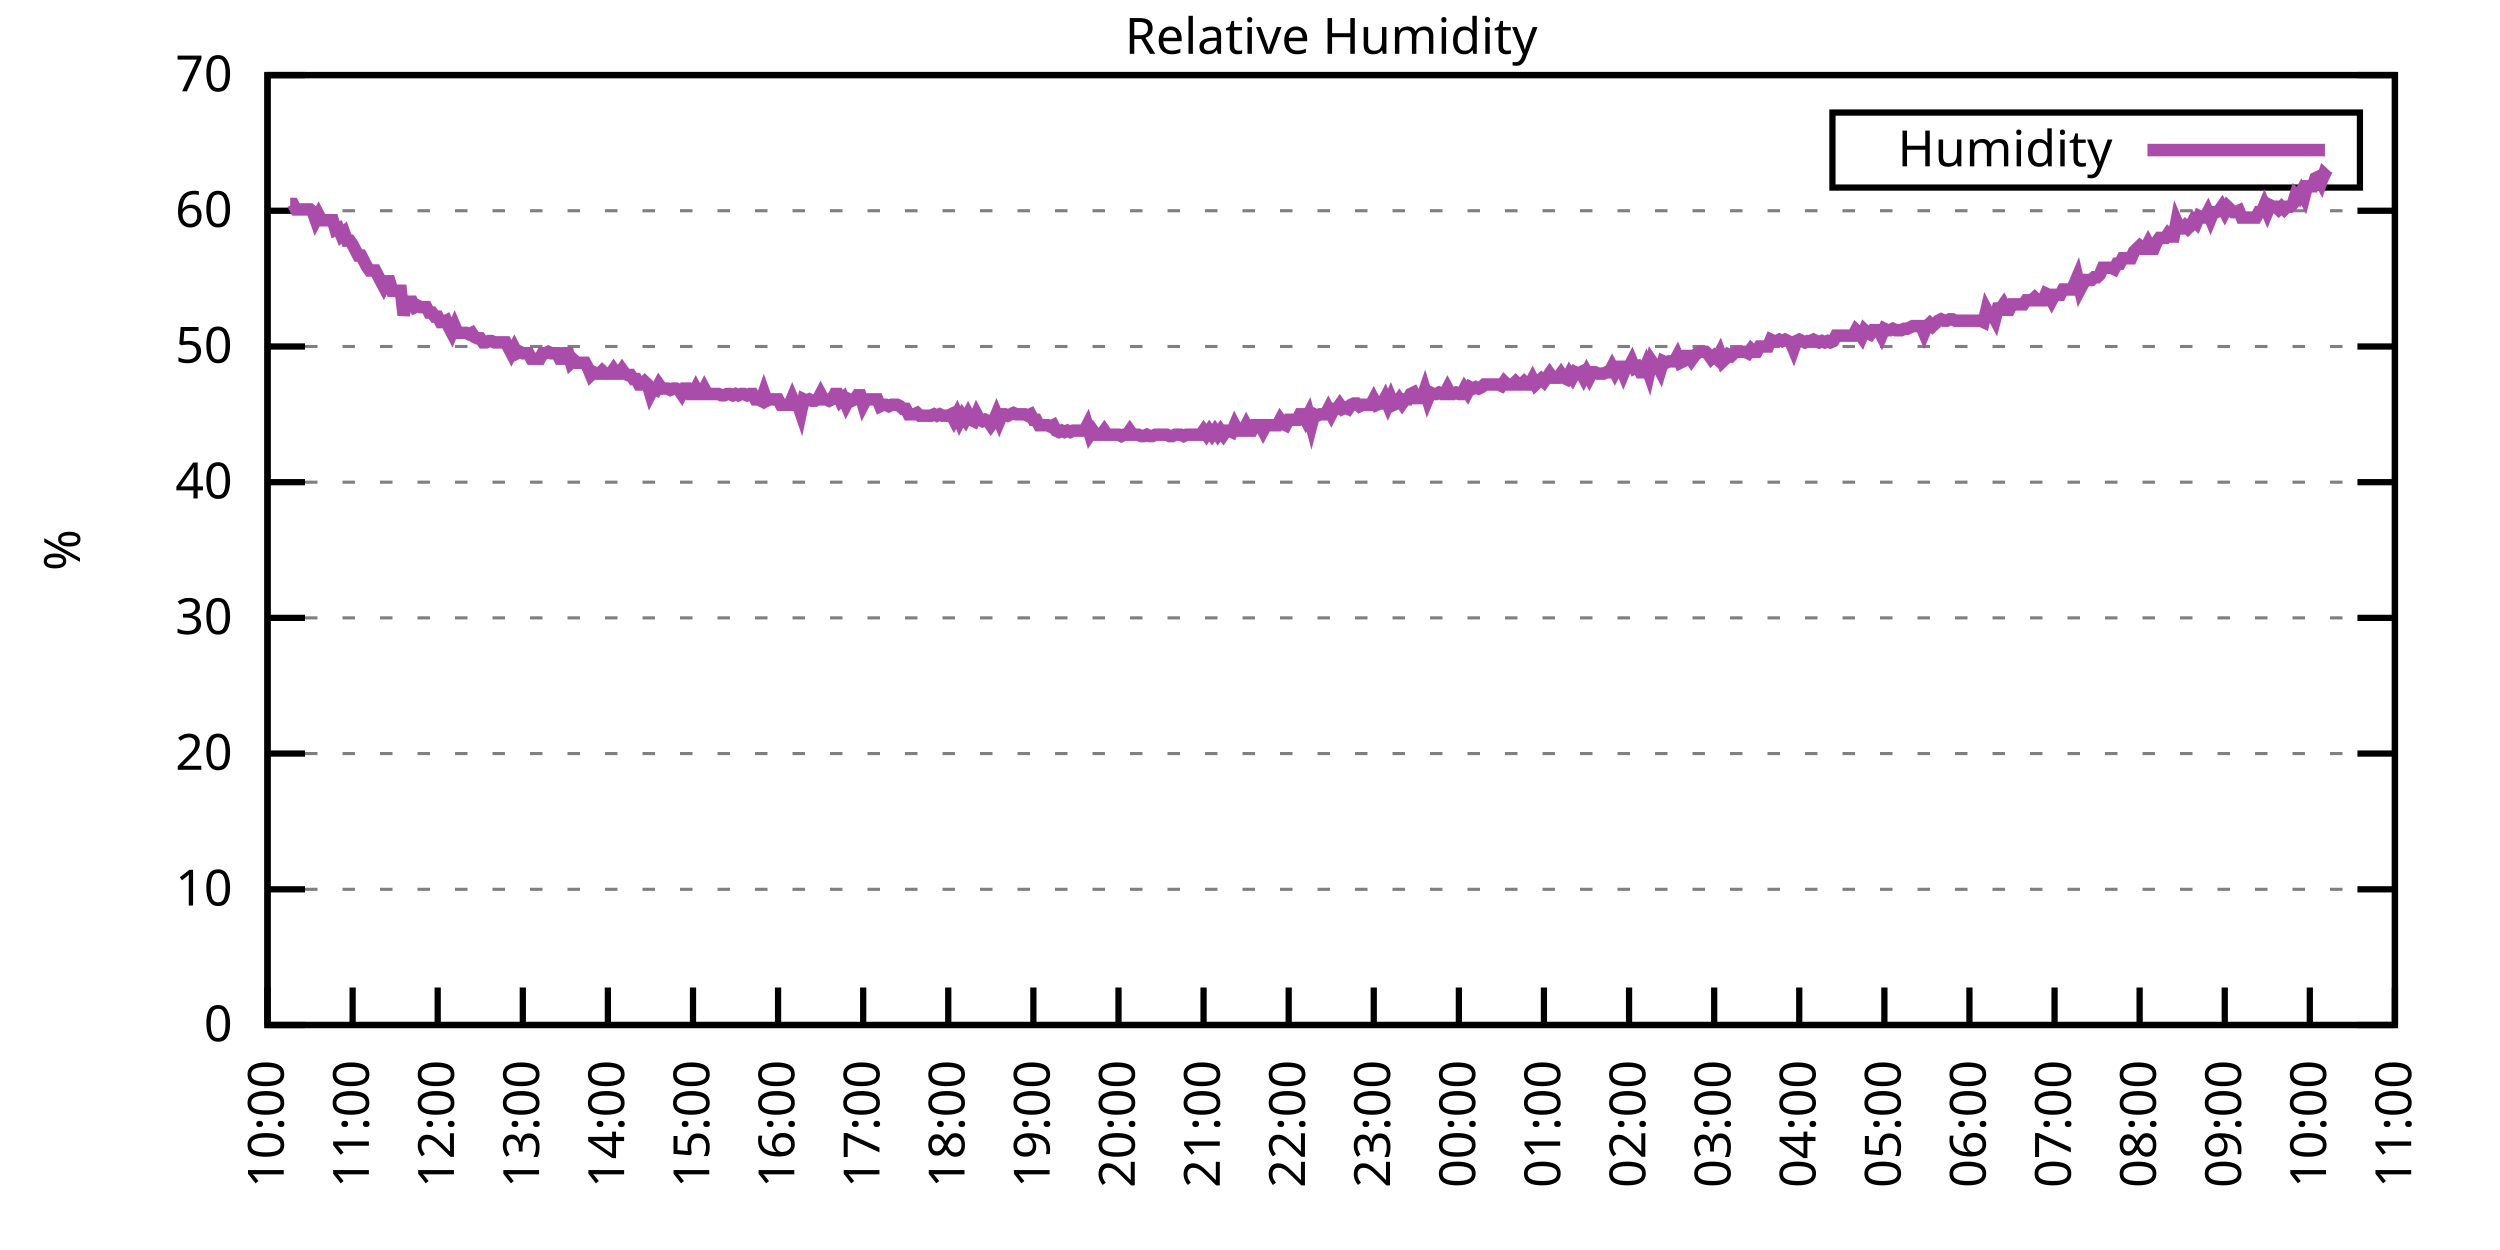
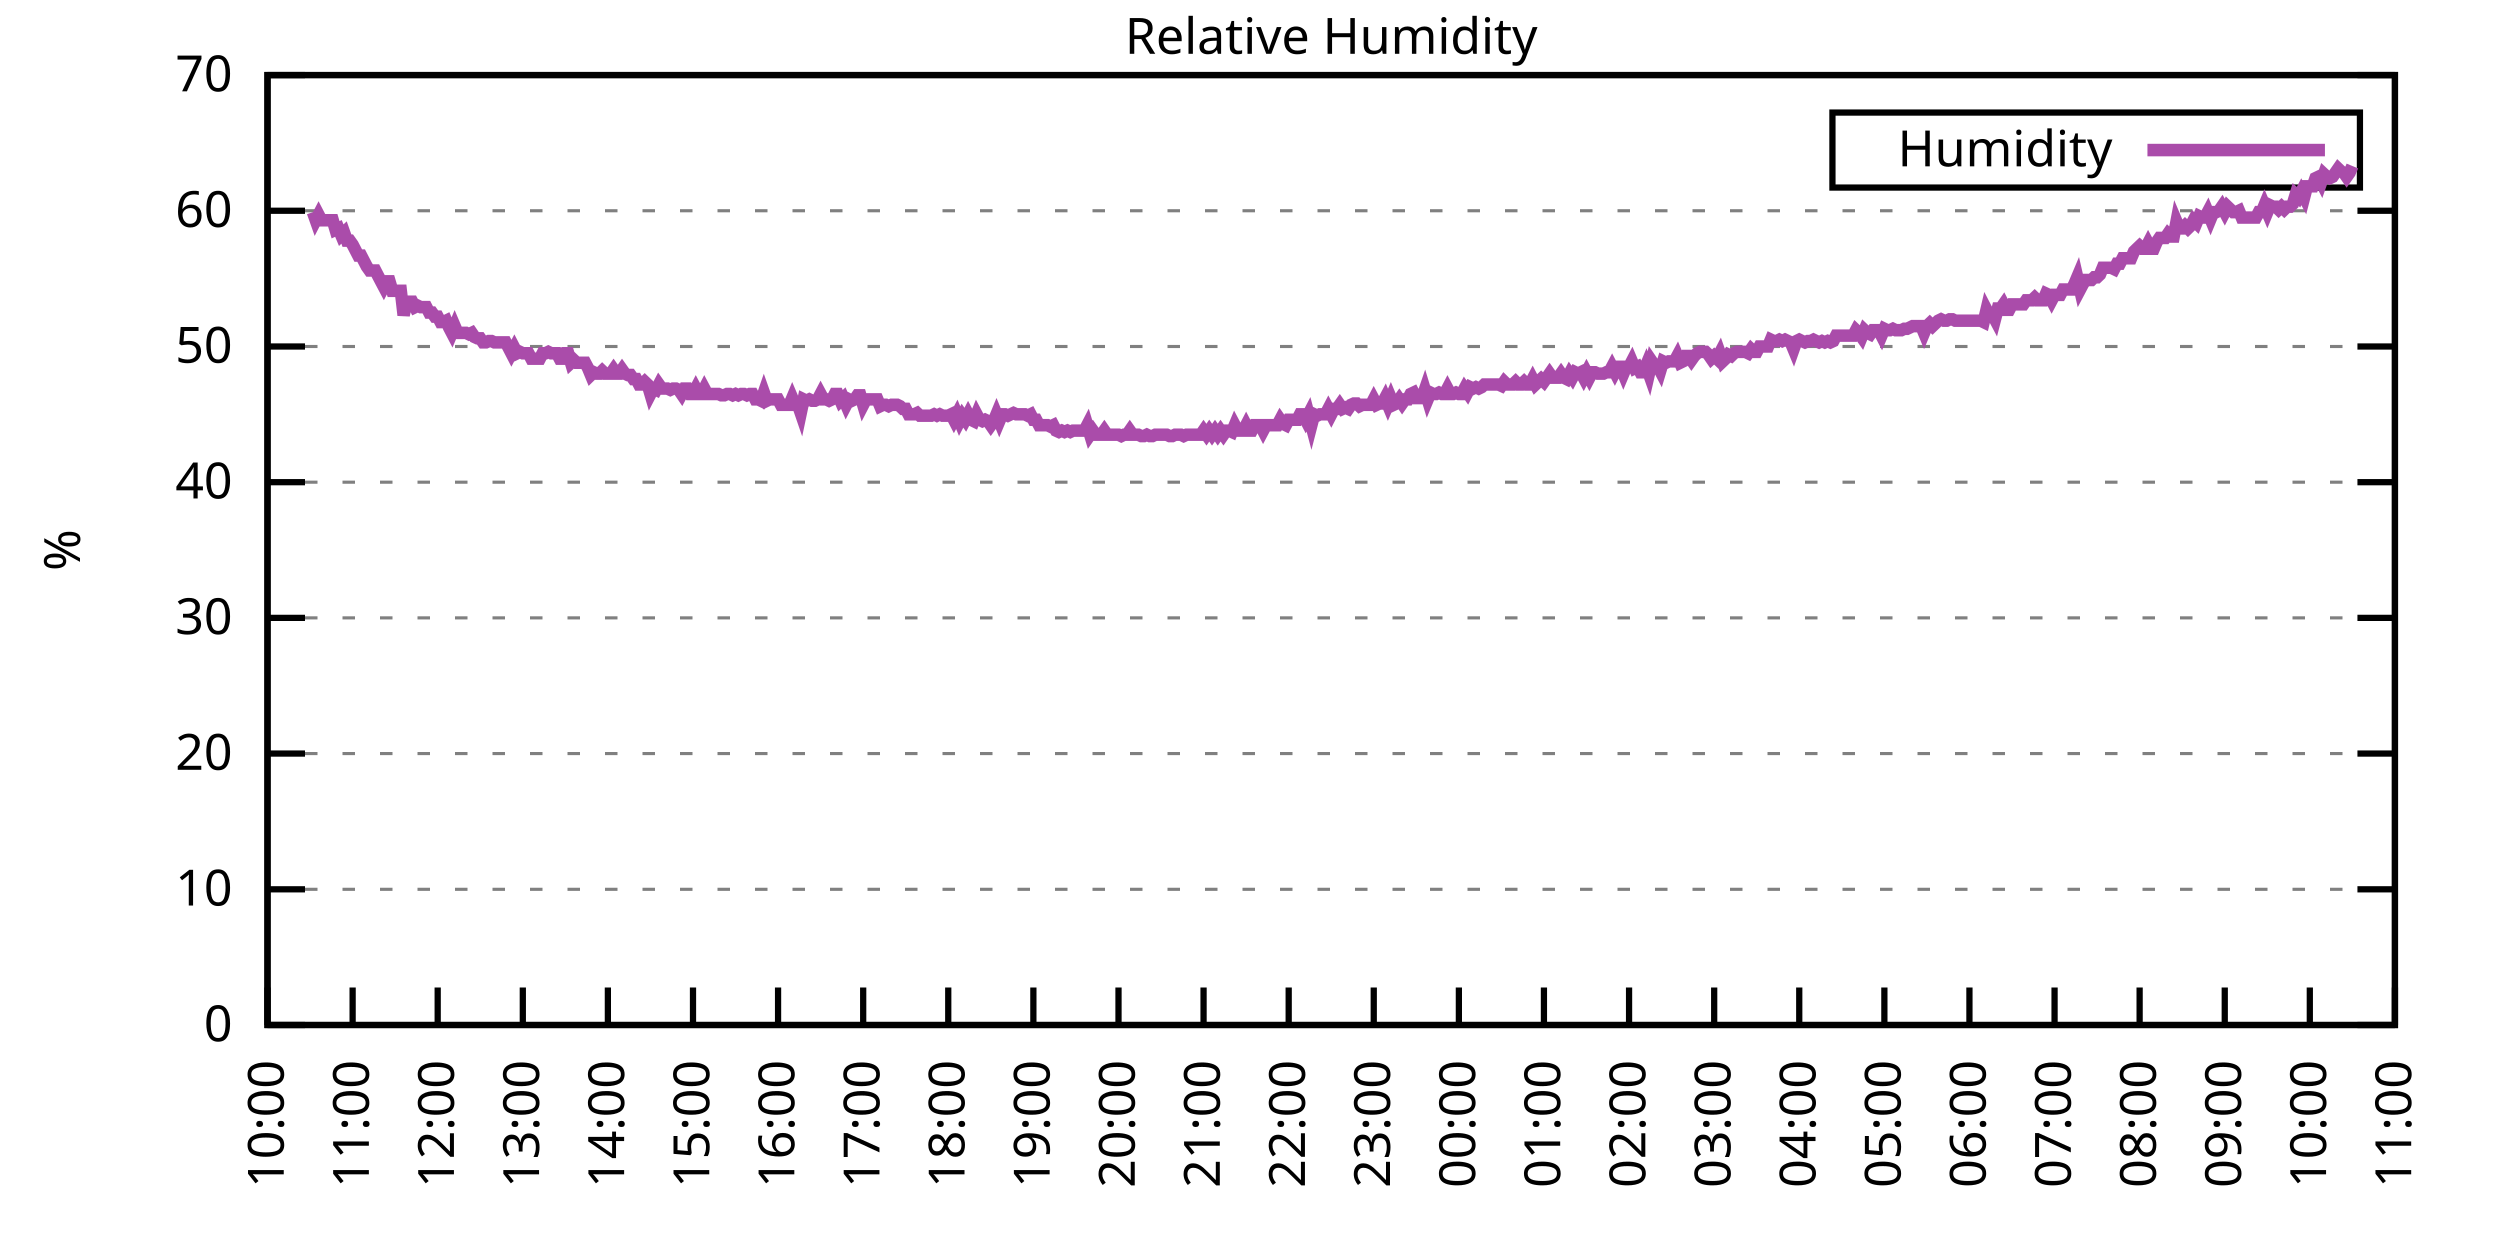
<svg xmlns="http://www.w3.org/2000/svg" xmlns:xlink="http://www.w3.org/1999/xlink" width="400" height="200" viewBox="0 0 400 200">
  <g id="gnuplot_canvas">
    <rect x="0" y="0" width="400" height="200" fill="none" />
    <defs>
      <circle id="gpDot" r="0.5" stroke-width="0.5" stroke="currentColor" />
      <path id="gpPt0" stroke-width="0.333" stroke="currentColor" d="M-1,0 h2 M0,-1 v2" />
      <path id="gpPt1" stroke-width="0.333" stroke="currentColor" d="M-1,-1 L1,1 M1,-1 L-1,1" />
      <path id="gpPt2" stroke-width="0.333" stroke="currentColor" d="M-1,0 L1,0 M0,-1 L0,1 M-1,-1 L1,1 M-1,1 L1,-1" />
      <rect id="gpPt3" stroke-width="0.333" stroke="currentColor" x="-1" y="-1" width="2" height="2" />
      <rect id="gpPt4" stroke-width="0.333" stroke="currentColor" fill="currentColor" x="-1" y="-1" width="2" height="2" />
      <circle id="gpPt5" stroke-width="0.333" stroke="currentColor" cx="0" cy="0" r="1" />
      <use xlink:href="#gpPt5" id="gpPt6" fill="currentColor" stroke="none" />
      <path id="gpPt7" stroke-width="0.333" stroke="currentColor" d="M0,-1.33 L-1.33,0.67 L1.33,0.67 z" />
      <use xlink:href="#gpPt7" id="gpPt8" fill="currentColor" stroke="none" />
      <use xlink:href="#gpPt7" id="gpPt9" stroke="currentColor" transform="rotate(180)" />
      <use xlink:href="#gpPt9" id="gpPt10" fill="currentColor" stroke="none" />
      <use xlink:href="#gpPt3" id="gpPt11" stroke="currentColor" transform="rotate(45)" />
      <use xlink:href="#gpPt11" id="gpPt12" fill="currentColor" stroke="none" />
      <path id="gpPt13" stroke-width="0.333" stroke="currentColor" d="M0,1.330 L1.265,0.411 L0.782,-1.067 L-0.782,-1.076 L-1.265,0.411 z" />
      <use xlink:href="#gpPt13" id="gpPt14" fill="currentColor" stroke="none" />
      <filter id="textbox" filterUnits="objectBoundingBox" x="0" y="0" height="1" width="1">
        <feFlood flood-color="white" flood-opacity="1" result="bgnd" />
        <feComposite in="SourceGraphic" in2="bgnd" operator="atop" />
      </filter>
      <filter id="greybox" filterUnits="objectBoundingBox" x="0" y="0" height="1" width="1">
        <feFlood flood-color="lightgrey" flood-opacity="1" result="grey" />
        <feComposite in="SourceGraphic" in2="grey" operator="atop" />
      </filter>
    </defs>
    <g fill="none" color="white" stroke="currentColor" stroke-width="1.00" stroke-linecap="butt" stroke-linejoin="miter">
</g>
    <g fill="none" color="black" stroke="currentColor" stroke-width="1.00" stroke-linecap="butt" stroke-linejoin="miter">
      <g stroke="none" shape-rendering="crispEdges">
        <polygon fill="rgb(255, 255, 255)" points="42.80,164.00 383.18,164.00 383.18,12.02 42.80,12.02 " />
      </g>
    </g>
    <g fill="none" color="black" stroke="currentColor" stroke-width="1.00" stroke-linecap="butt" stroke-linejoin="miter">
</g>
    <g fill="none" color="black" stroke="black" stroke-width="0.50" stroke-linecap="butt" stroke-linejoin="miter">
</g>
    <g fill="none" color="gray" stroke="currentColor" stroke-width="0.50" stroke-linecap="butt" stroke-linejoin="miter">
      <path stroke="gray" stroke-dasharray="2,4" class="gridline" d="M42.80,164.00 L383.19,164.00  " />
    </g>
    <g fill="none" color="gray" stroke="gray" stroke-width="1.00" stroke-linecap="butt" stroke-linejoin="miter">
</g>
    <g fill="none" color="black" stroke="currentColor" stroke-width="1.00" stroke-linecap="butt" stroke-linejoin="miter">
      <path stroke="black" d="M42.80,164.00 L48.80,164.00 M383.19,164.00 L377.19,164.00  " />
      <g transform="translate(37.20,166.60)" stroke="none" fill="black" font-family="Sans" font-size="8.00" text-anchor="end">
        <text>
          <tspan font-family="Sans"> 0</tspan>
        </text>
      </g>
    </g>
    <g fill="none" color="black" stroke="currentColor" stroke-width="1.00" stroke-linecap="butt" stroke-linejoin="miter">
</g>
    <g fill="none" color="black" stroke="black" stroke-width="0.50" stroke-linecap="butt" stroke-linejoin="miter">
</g>
    <g fill="none" color="gray" stroke="currentColor" stroke-width="0.50" stroke-linecap="butt" stroke-linejoin="miter">
      <path stroke="gray" stroke-dasharray="2,4" class="gridline" d="M42.80,142.29 L383.19,142.29  " />
    </g>
    <g fill="none" color="gray" stroke="gray" stroke-width="1.00" stroke-linecap="butt" stroke-linejoin="miter">
</g>
    <g fill="none" color="black" stroke="currentColor" stroke-width="1.00" stroke-linecap="butt" stroke-linejoin="miter">
      <path stroke="black" d="M42.80,142.29 L48.80,142.29 M383.19,142.29 L377.19,142.29  " />
      <g transform="translate(37.20,144.89)" stroke="none" fill="black" font-family="Sans" font-size="8.00" text-anchor="end">
        <text>
          <tspan font-family="Sans"> 10</tspan>
        </text>
      </g>
    </g>
    <g fill="none" color="black" stroke="currentColor" stroke-width="1.00" stroke-linecap="butt" stroke-linejoin="miter">
</g>
    <g fill="none" color="black" stroke="black" stroke-width="0.50" stroke-linecap="butt" stroke-linejoin="miter">
</g>
    <g fill="none" color="gray" stroke="currentColor" stroke-width="0.50" stroke-linecap="butt" stroke-linejoin="miter">
      <path stroke="gray" stroke-dasharray="2,4" class="gridline" d="M42.80,120.57 L383.19,120.57  " />
    </g>
    <g fill="none" color="gray" stroke="gray" stroke-width="1.00" stroke-linecap="butt" stroke-linejoin="miter">
</g>
    <g fill="none" color="black" stroke="currentColor" stroke-width="1.00" stroke-linecap="butt" stroke-linejoin="miter">
      <path stroke="black" d="M42.80,120.57 L48.80,120.57 M383.19,120.57 L377.19,120.57  " />
      <g transform="translate(37.20,123.17)" stroke="none" fill="black" font-family="Sans" font-size="8.00" text-anchor="end">
        <text>
          <tspan font-family="Sans"> 20</tspan>
        </text>
      </g>
    </g>
    <g fill="none" color="black" stroke="currentColor" stroke-width="1.00" stroke-linecap="butt" stroke-linejoin="miter">
</g>
    <g fill="none" color="black" stroke="black" stroke-width="0.50" stroke-linecap="butt" stroke-linejoin="miter">
</g>
    <g fill="none" color="gray" stroke="currentColor" stroke-width="0.50" stroke-linecap="butt" stroke-linejoin="miter">
      <path stroke="gray" stroke-dasharray="2,4" class="gridline" d="M42.80,98.86 L383.19,98.86  " />
    </g>
    <g fill="none" color="gray" stroke="gray" stroke-width="1.00" stroke-linecap="butt" stroke-linejoin="miter">
</g>
    <g fill="none" color="black" stroke="currentColor" stroke-width="1.00" stroke-linecap="butt" stroke-linejoin="miter">
      <path stroke="black" d="M42.80,98.86 L48.80,98.86 M383.19,98.86 L377.19,98.86  " />
      <g transform="translate(37.20,101.46)" stroke="none" fill="black" font-family="Sans" font-size="8.00" text-anchor="end">
        <text>
          <tspan font-family="Sans"> 30</tspan>
        </text>
      </g>
    </g>
    <g fill="none" color="black" stroke="currentColor" stroke-width="1.00" stroke-linecap="butt" stroke-linejoin="miter">
</g>
    <g fill="none" color="black" stroke="black" stroke-width="0.50" stroke-linecap="butt" stroke-linejoin="miter">
</g>
    <g fill="none" color="gray" stroke="currentColor" stroke-width="0.50" stroke-linecap="butt" stroke-linejoin="miter">
      <path stroke="gray" stroke-dasharray="2,4" class="gridline" d="M42.80,77.15 L383.19,77.15  " />
    </g>
    <g fill="none" color="gray" stroke="gray" stroke-width="1.00" stroke-linecap="butt" stroke-linejoin="miter">
</g>
    <g fill="none" color="black" stroke="currentColor" stroke-width="1.00" stroke-linecap="butt" stroke-linejoin="miter">
      <path stroke="black" d="M42.80,77.15 L48.80,77.15 M383.19,77.15 L377.19,77.15  " />
      <g transform="translate(37.20,79.75)" stroke="none" fill="black" font-family="Sans" font-size="8.00" text-anchor="end">
        <text>
          <tspan font-family="Sans"> 40</tspan>
        </text>
      </g>
    </g>
    <g fill="none" color="black" stroke="currentColor" stroke-width="1.00" stroke-linecap="butt" stroke-linejoin="miter">
</g>
    <g fill="none" color="black" stroke="black" stroke-width="0.50" stroke-linecap="butt" stroke-linejoin="miter">
</g>
    <g fill="none" color="gray" stroke="currentColor" stroke-width="0.50" stroke-linecap="butt" stroke-linejoin="miter">
      <path stroke="gray" stroke-dasharray="2,4" class="gridline" d="M42.80,55.44 L383.19,55.44  " />
    </g>
    <g fill="none" color="gray" stroke="gray" stroke-width="1.00" stroke-linecap="butt" stroke-linejoin="miter">
</g>
    <g fill="none" color="black" stroke="currentColor" stroke-width="1.00" stroke-linecap="butt" stroke-linejoin="miter">
      <path stroke="black" d="M42.80,55.44 L48.80,55.44 M383.19,55.44 L377.19,55.44  " />
      <g transform="translate(37.20,58.04)" stroke="none" fill="black" font-family="Sans" font-size="8.00" text-anchor="end">
        <text>
          <tspan font-family="Sans"> 50</tspan>
        </text>
      </g>
    </g>
    <g fill="none" color="black" stroke="currentColor" stroke-width="1.00" stroke-linecap="butt" stroke-linejoin="miter">
</g>
    <g fill="none" color="black" stroke="black" stroke-width="0.50" stroke-linecap="butt" stroke-linejoin="miter">
</g>
    <g fill="none" color="gray" stroke="currentColor" stroke-width="0.50" stroke-linecap="butt" stroke-linejoin="miter">
      <path stroke="gray" stroke-dasharray="2,4" class="gridline" d="M42.80,33.72 L383.19,33.72  " />
    </g>
    <g fill="none" color="gray" stroke="gray" stroke-width="1.00" stroke-linecap="butt" stroke-linejoin="miter">
</g>
    <g fill="none" color="black" stroke="currentColor" stroke-width="1.00" stroke-linecap="butt" stroke-linejoin="miter">
      <path stroke="black" d="M42.80,33.72 L48.80,33.72 M383.19,33.72 L377.19,33.72  " />
      <g transform="translate(37.20,36.32)" stroke="none" fill="black" font-family="Sans" font-size="8.00" text-anchor="end">
        <text>
          <tspan font-family="Sans"> 60</tspan>
        </text>
      </g>
    </g>
    <g fill="none" color="black" stroke="currentColor" stroke-width="1.00" stroke-linecap="butt" stroke-linejoin="miter">
</g>
    <g fill="none" color="black" stroke="black" stroke-width="0.50" stroke-linecap="butt" stroke-linejoin="miter">
</g>
    <g fill="none" color="gray" stroke="currentColor" stroke-width="0.50" stroke-linecap="butt" stroke-linejoin="miter">
      <path stroke="gray" stroke-dasharray="2,4" class="gridline" d="M42.80,12.01 L383.19,12.01  " />
    </g>
    <g fill="none" color="gray" stroke="gray" stroke-width="1.00" stroke-linecap="butt" stroke-linejoin="miter">
</g>
    <g fill="none" color="black" stroke="currentColor" stroke-width="1.00" stroke-linecap="butt" stroke-linejoin="miter">
      <path stroke="black" d="M42.80,12.01 L48.80,12.01 M383.19,12.01 L377.19,12.01  " />
      <g transform="translate(37.20,14.61)" stroke="none" fill="black" font-family="Sans" font-size="8.00" text-anchor="end">
        <text>
          <tspan font-family="Sans"> 70</tspan>
        </text>
      </g>
    </g>
    <g fill="none" color="black" stroke="currentColor" stroke-width="1.00" stroke-linecap="butt" stroke-linejoin="miter">
      <path stroke="black" d="M42.80,164.00 L42.80,158.00  " />
      <g transform="translate(45.40,169.60) rotate(270.00)" stroke="none" fill="black" font-family="Sans" font-size="8.00" text-anchor="end">
        <text>
          <tspan font-family="Sans">10:00</tspan>
        </text>
      </g>
    </g>
    <g fill="none" color="black" stroke="currentColor" stroke-width="1.00" stroke-linecap="butt" stroke-linejoin="miter">
      <path stroke="black" d="M56.42,164.00 L56.42,158.00  " />
      <g transform="translate(59.02,169.60) rotate(270.00)" stroke="none" fill="black" font-family="Sans" font-size="8.00" text-anchor="end">
        <text>
          <tspan font-family="Sans">11:00</tspan>
        </text>
      </g>
    </g>
    <g fill="none" color="black" stroke="currentColor" stroke-width="1.00" stroke-linecap="butt" stroke-linejoin="miter">
      <path stroke="black" d="M70.03,164.00 L70.03,158.00  " />
      <g transform="translate(72.63,169.60) rotate(270.00)" stroke="none" fill="black" font-family="Sans" font-size="8.00" text-anchor="end">
        <text>
          <tspan font-family="Sans">12:00</tspan>
        </text>
      </g>
    </g>
    <g fill="none" color="black" stroke="currentColor" stroke-width="1.00" stroke-linecap="butt" stroke-linejoin="miter">
      <path stroke="black" d="M83.65,164.00 L83.65,158.00  " />
      <g transform="translate(86.25,169.60) rotate(270.00)" stroke="none" fill="black" font-family="Sans" font-size="8.00" text-anchor="end">
        <text>
          <tspan font-family="Sans">13:00</tspan>
        </text>
      </g>
    </g>
    <g fill="none" color="black" stroke="currentColor" stroke-width="1.00" stroke-linecap="butt" stroke-linejoin="miter">
      <path stroke="black" d="M97.26,164.00 L97.26,158.00  " />
      <g transform="translate(99.86,169.60) rotate(270.00)" stroke="none" fill="black" font-family="Sans" font-size="8.00" text-anchor="end">
        <text>
          <tspan font-family="Sans">14:00</tspan>
        </text>
      </g>
    </g>
    <g fill="none" color="black" stroke="currentColor" stroke-width="1.00" stroke-linecap="butt" stroke-linejoin="miter">
      <path stroke="black" d="M110.88,164.00 L110.88,158.00  " />
      <g transform="translate(113.48,169.60) rotate(270.00)" stroke="none" fill="black" font-family="Sans" font-size="8.00" text-anchor="end">
        <text>
          <tspan font-family="Sans">15:00</tspan>
        </text>
      </g>
    </g>
    <g fill="none" color="black" stroke="currentColor" stroke-width="1.00" stroke-linecap="butt" stroke-linejoin="miter">
      <path stroke="black" d="M124.49,164.00 L124.49,158.00  " />
      <g transform="translate(127.09,169.60) rotate(270.00)" stroke="none" fill="black" font-family="Sans" font-size="8.00" text-anchor="end">
        <text>
          <tspan font-family="Sans">16:00</tspan>
        </text>
      </g>
    </g>
    <g fill="none" color="black" stroke="currentColor" stroke-width="1.00" stroke-linecap="butt" stroke-linejoin="miter">
      <path stroke="black" d="M138.11,164.00 L138.11,158.00  " />
      <g transform="translate(140.71,169.60) rotate(270.00)" stroke="none" fill="black" font-family="Sans" font-size="8.00" text-anchor="end">
        <text>
          <tspan font-family="Sans">17:00</tspan>
        </text>
      </g>
    </g>
    <g fill="none" color="black" stroke="currentColor" stroke-width="1.00" stroke-linecap="butt" stroke-linejoin="miter">
      <path stroke="black" d="M151.72,164.00 L151.72,158.00  " />
      <g transform="translate(154.32,169.60) rotate(270.00)" stroke="none" fill="black" font-family="Sans" font-size="8.00" text-anchor="end">
        <text>
          <tspan font-family="Sans">18:00</tspan>
        </text>
      </g>
    </g>
    <g fill="none" color="black" stroke="currentColor" stroke-width="1.00" stroke-linecap="butt" stroke-linejoin="miter">
      <path stroke="black" d="M165.34,164.00 L165.34,158.00  " />
      <g transform="translate(167.94,169.60) rotate(270.00)" stroke="none" fill="black" font-family="Sans" font-size="8.00" text-anchor="end">
        <text>
          <tspan font-family="Sans">19:00</tspan>
        </text>
      </g>
    </g>
    <g fill="none" color="black" stroke="currentColor" stroke-width="1.00" stroke-linecap="butt" stroke-linejoin="miter">
      <path stroke="black" d="M178.96,164.00 L178.96,158.00  " />
      <g transform="translate(181.56,169.60) rotate(270.00)" stroke="none" fill="black" font-family="Sans" font-size="8.00" text-anchor="end">
        <text>
          <tspan font-family="Sans">20:00</tspan>
        </text>
      </g>
    </g>
    <g fill="none" color="black" stroke="currentColor" stroke-width="1.00" stroke-linecap="butt" stroke-linejoin="miter">
      <path stroke="black" d="M192.57,164.00 L192.57,158.00  " />
      <g transform="translate(195.17,169.60) rotate(270.00)" stroke="none" fill="black" font-family="Sans" font-size="8.00" text-anchor="end">
        <text>
          <tspan font-family="Sans">21:00</tspan>
        </text>
      </g>
    </g>
    <g fill="none" color="black" stroke="currentColor" stroke-width="1.00" stroke-linecap="butt" stroke-linejoin="miter">
      <path stroke="black" d="M206.19,164.00 L206.19,158.00  " />
      <g transform="translate(208.79,169.60) rotate(270.00)" stroke="none" fill="black" font-family="Sans" font-size="8.00" text-anchor="end">
        <text>
          <tspan font-family="Sans">22:00</tspan>
        </text>
      </g>
    </g>
    <g fill="none" color="black" stroke="currentColor" stroke-width="1.00" stroke-linecap="butt" stroke-linejoin="miter">
      <path stroke="black" d="M219.80,164.00 L219.80,158.00  " />
      <g transform="translate(222.40,169.60) rotate(270.00)" stroke="none" fill="black" font-family="Sans" font-size="8.00" text-anchor="end">
        <text>
          <tspan font-family="Sans">23:00</tspan>
        </text>
      </g>
    </g>
    <g fill="none" color="black" stroke="currentColor" stroke-width="1.00" stroke-linecap="butt" stroke-linejoin="miter">
      <path stroke="black" d="M233.42,164.00 L233.42,158.00  " />
      <g transform="translate(236.02,169.60) rotate(270.00)" stroke="none" fill="black" font-family="Sans" font-size="8.00" text-anchor="end">
        <text>
          <tspan font-family="Sans">00:00</tspan>
        </text>
      </g>
    </g>
    <g fill="none" color="black" stroke="currentColor" stroke-width="1.00" stroke-linecap="butt" stroke-linejoin="miter">
      <path stroke="black" d="M247.03,164.00 L247.03,158.00  " />
      <g transform="translate(249.63,169.60) rotate(270.00)" stroke="none" fill="black" font-family="Sans" font-size="8.00" text-anchor="end">
        <text>
          <tspan font-family="Sans">01:00</tspan>
        </text>
      </g>
    </g>
    <g fill="none" color="black" stroke="currentColor" stroke-width="1.00" stroke-linecap="butt" stroke-linejoin="miter">
      <path stroke="black" d="M260.65,164.00 L260.65,158.00  " />
      <g transform="translate(263.25,169.60) rotate(270.00)" stroke="none" fill="black" font-family="Sans" font-size="8.00" text-anchor="end">
        <text>
          <tspan font-family="Sans">02:00</tspan>
        </text>
      </g>
    </g>
    <g fill="none" color="black" stroke="currentColor" stroke-width="1.00" stroke-linecap="butt" stroke-linejoin="miter">
      <path stroke="black" d="M274.27,164.00 L274.27,158.00  " />
      <g transform="translate(276.87,169.60) rotate(270.00)" stroke="none" fill="black" font-family="Sans" font-size="8.00" text-anchor="end">
        <text>
          <tspan font-family="Sans">03:00</tspan>
        </text>
      </g>
    </g>
    <g fill="none" color="black" stroke="currentColor" stroke-width="1.00" stroke-linecap="butt" stroke-linejoin="miter">
      <path stroke="black" d="M287.88,164.00 L287.88,158.00  " />
      <g transform="translate(290.48,169.60) rotate(270.00)" stroke="none" fill="black" font-family="Sans" font-size="8.00" text-anchor="end">
        <text>
          <tspan font-family="Sans">04:00</tspan>
        </text>
      </g>
    </g>
    <g fill="none" color="black" stroke="currentColor" stroke-width="1.00" stroke-linecap="butt" stroke-linejoin="miter">
      <path stroke="black" d="M301.50,164.00 L301.50,158.00  " />
      <g transform="translate(304.10,169.60) rotate(270.00)" stroke="none" fill="black" font-family="Sans" font-size="8.00" text-anchor="end">
        <text>
          <tspan font-family="Sans">05:00</tspan>
        </text>
      </g>
    </g>
    <g fill="none" color="black" stroke="currentColor" stroke-width="1.00" stroke-linecap="butt" stroke-linejoin="miter">
      <path stroke="black" d="M315.11,164.00 L315.11,158.00  " />
      <g transform="translate(317.71,169.60) rotate(270.00)" stroke="none" fill="black" font-family="Sans" font-size="8.00" text-anchor="end">
        <text>
          <tspan font-family="Sans">06:00</tspan>
        </text>
      </g>
    </g>
    <g fill="none" color="black" stroke="currentColor" stroke-width="1.00" stroke-linecap="butt" stroke-linejoin="miter">
      <path stroke="black" d="M328.73,164.00 L328.73,158.00  " />
      <g transform="translate(331.33,169.60) rotate(270.00)" stroke="none" fill="black" font-family="Sans" font-size="8.00" text-anchor="end">
        <text>
          <tspan font-family="Sans">07:00</tspan>
        </text>
      </g>
    </g>
    <g fill="none" color="black" stroke="currentColor" stroke-width="1.00" stroke-linecap="butt" stroke-linejoin="miter">
      <path stroke="black" d="M342.34,164.00 L342.34,158.00  " />
      <g transform="translate(344.94,169.60) rotate(270.00)" stroke="none" fill="black" font-family="Sans" font-size="8.00" text-anchor="end">
        <text>
          <tspan font-family="Sans">08:00</tspan>
        </text>
      </g>
    </g>
    <g fill="none" color="black" stroke="currentColor" stroke-width="1.00" stroke-linecap="butt" stroke-linejoin="miter">
      <path stroke="black" d="M355.96,164.00 L355.96,158.00  " />
      <g transform="translate(358.56,169.60) rotate(270.00)" stroke="none" fill="black" font-family="Sans" font-size="8.00" text-anchor="end">
        <text>
          <tspan font-family="Sans">09:00</tspan>
        </text>
      </g>
    </g>
    <g fill="none" color="black" stroke="currentColor" stroke-width="1.00" stroke-linecap="butt" stroke-linejoin="miter">
      <path stroke="black" d="M369.57,164.00 L369.57,158.00  " />
      <g transform="translate(372.17,169.60) rotate(270.00)" stroke="none" fill="black" font-family="Sans" font-size="8.00" text-anchor="end">
        <text>
          <tspan font-family="Sans">10:00</tspan>
        </text>
      </g>
    </g>
    <g fill="none" color="black" stroke="currentColor" stroke-width="1.00" stroke-linecap="butt" stroke-linejoin="miter">
      <path stroke="black" d="M383.19,164.00 L383.19,158.00  " />
      <g transform="translate(385.79,169.60) rotate(270.00)" stroke="none" fill="black" font-family="Sans" font-size="8.00" text-anchor="end">
        <text>
          <tspan font-family="Sans">11:00</tspan>
        </text>
      </g>
    </g>
    <g fill="none" color="black" stroke="currentColor" stroke-width="1.00" stroke-linecap="butt" stroke-linejoin="miter">
</g>
    <g fill="none" color="black" stroke="currentColor" stroke-width="1.00" stroke-linecap="butt" stroke-linejoin="miter">
      <path stroke="black" d="M42.80,12.01 L42.80,164.00 L383.19,164.00 L383.19,12.01 L42.80,12.01 Z  " />
    </g>
    <g fill="none" color="black" stroke="currentColor" stroke-width="1.00" stroke-linecap="butt" stroke-linejoin="miter">
</g>
    <g fill="none" color="black" stroke="currentColor" stroke-width="1.00" stroke-linecap="butt" stroke-linejoin="miter">
      <path stroke="black" d="M293.19,30.01 L293.19,18.01 L377.59,18.01 L377.59,30.01 L293.19,30.01 Z  " />
    </g>
    <g id="Relative_Humidity_plot_1">
      <g fill="none" color="white" stroke="black" stroke-width="2.00" stroke-linecap="butt" stroke-linejoin="miter">
</g>
      <g fill="none" color="black" stroke="currentColor" stroke-width="2.00" stroke-linecap="butt" stroke-linejoin="miter">
        <g transform="translate(337.99,26.61)" stroke="none" fill="black" font-family="Sans" font-size="8.00" text-anchor="end">
          <text>
            <tspan font-family="Sans">Humidity</tspan>
          </text>
        </g>
      </g>
      <g fill="none" color="black" stroke="currentColor" stroke-width="2.00" stroke-linecap="butt" stroke-linejoin="miter">
-         <path stroke="rgb(170,  76, 170)" d="M343.59,24.01 L371.99,24.01 M46.43,32.64 L46.88,32.64 L47.34,33.51 L47.79,33.51 L48.25,33.51 L48.70,33.51   L49.15,33.51 L49.61,33.51 L50.06,33.94 L50.52,35.24 L50.97,34.37 L51.42,35.24 L51.88,35.24 L52.33,35.24   L52.78,35.24 L53.24,35.24 L53.69,36.76 L54.15,36.55 L54.60,37.63 L55.05,37.20 L55.51,38.50 L55.96,38.50   L56.42,39.15 L56.87,40.02 L57.32,40.89 L57.78,40.89 L58.23,41.76 L58.68,42.63 L59.14,43.28 L59.59,43.28   L60.05,43.28 L60.50,44.15 L60.95,45.01 L61.41,45.88 L61.86,45.01 L62.32,45.01 L62.77,46.53 L63.22,46.53   L63.68,46.53 L64.13,46.53 L64.58,50.44 L65.04,48.27 L65.49,48.27 L65.95,48.27 L66.40,49.14 L66.85,48.92   L67.31,49.14 L67.76,49.14 L68.22,49.14 L68.67,50.01 L69.12,50.01 L69.58,50.66 L70.03,50.66 L70.49,51.53   L70.94,51.53 L71.39,51.31 L71.85,52.40 L72.30,53.26 L72.75,52.18 L73.21,53.26 L73.66,53.26 L74.12,53.26   L74.57,53.26 L75.02,53.48 L75.48,53.26 L75.93,53.92 L76.39,54.13 L76.84,54.13 L77.29,54.78 L77.75,54.78   L78.20,54.57 L78.65,54.57 L79.11,54.78 L79.56,54.78 L80.02,54.78 L80.47,54.78 L80.92,54.78 L81.38,55.65   L81.83,56.52 L82.29,55.65 L82.74,56.52 L83.19,56.30 L83.65,56.52 L84.10,56.52 L84.55,56.52 L85.01,57.39   L85.46,57.39 L85.92,57.39 L86.37,57.39 L86.82,56.52 L87.28,56.52 L87.73,56.30 L88.19,56.52 L88.64,56.52   L89.09,56.52 L89.55,57.39 L90.00,57.39 L90.45,56.52 L90.91,56.52 L91.36,58.04 L91.82,57.61 L92.27,58.04   L92.72,58.04 L93.18,58.04 L93.63,58.04 L94.09,58.91 L94.54,60.00 L94.99,59.56 L95.45,59.78 L95.90,59.78   L96.35,59.34 L96.81,59.78 L97.26,59.78 L97.72,59.78 L98.17,59.13 L98.62,59.78 L99.08,59.78 L99.53,59.13   L99.99,59.78 L100.44,60.00 L100.89,60.00 L101.35,60.65 L101.80,60.65 L102.25,61.52 L102.71,61.52 L103.16,61.08   L103.62,61.52 L104.07,63.04 L104.52,62.17 L104.98,62.38 L105.43,61.52 L105.89,62.17 L106.34,62.17 L106.79,62.17   L107.25,62.38 L107.70,62.17 L108.15,62.17 L108.61,62.38 L109.06,63.04 L109.52,62.17 L109.97,62.17 L110.42,63.04   L110.88,63.04 L111.33,62.17 L111.79,63.04 L112.24,63.04 L112.69,62.17 L113.15,63.04 L113.60,63.04 L114.05,63.04   L114.51,63.04 L114.96,63.04 L115.42,63.25 L115.87,63.25 L116.32,63.04 L116.78,63.04 L117.23,63.25 L117.69,63.04   L118.14,63.25 L118.59,63.04 L119.05,63.04 L119.50,63.25 L119.96,63.04 L120.41,63.04 L120.86,63.90 L121.32,63.90   L121.77,64.12 L122.22,62.82 L122.68,64.12 L123.13,63.90 L123.59,63.90 L124.04,63.90 L124.49,63.90 L124.95,64.77   L125.40,64.77 L125.86,64.77 L126.31,64.77 L126.76,63.69 L127.22,64.77 L127.67,64.77 L128.12,66.08 L128.58,63.90   L129.03,64.12 L129.49,63.90 L129.94,64.12 L130.39,64.12 L130.85,63.90 L131.30,63.04 L131.76,63.90 L132.21,63.90   L132.66,64.12 L133.12,63.90 L133.57,63.04 L134.02,63.04 L134.48,64.12 L134.93,63.69 L135.39,64.77 L135.84,63.90   L136.29,64.12 L136.75,63.90 L137.20,63.25 L137.66,63.25 L138.11,64.77 L138.56,63.90 L139.02,63.90 L139.47,63.90   L139.92,63.90 L140.38,63.90 L140.83,64.99 L141.29,64.77 L141.74,64.77 L142.19,64.99 L142.65,64.77 L143.10,64.77   L143.56,64.77 L144.01,64.99 L144.46,65.42 L144.92,65.42 L145.37,66.29 L145.82,66.29 L146.28,66.29 L146.73,66.08   L147.19,66.51 L147.64,66.51 L148.09,66.51 L148.55,66.51 L149.00,66.51 L149.46,66.29 L149.91,66.51 L150.36,66.29   L150.82,66.51 L151.27,66.51 L151.72,66.51 L152.18,66.29 L152.63,67.16 L153.09,66.29 L153.54,67.38 L153.99,66.51   L154.45,67.16 L154.90,66.29 L155.36,67.16 L155.81,67.38 L156.26,66.29 L156.72,67.16 L157.17,67.38 L157.62,67.16   L158.08,67.38 L158.53,68.03 L158.99,67.38 L159.44,66.29 L159.89,67.38 L160.35,66.29 L160.80,66.29 L161.26,66.51   L161.71,66.29 L162.16,66.08 L162.62,66.29 L163.07,66.29 L163.52,66.29 L163.98,66.29 L164.43,66.51 L164.89,66.29   L165.34,67.16 L165.79,67.16 L166.25,68.03 L166.70,68.03 L167.16,68.03 L167.61,68.03 L168.06,68.25 L168.52,68.03   L168.97,68.90 L169.43,69.11 L169.88,68.90 L170.33,69.11 L170.79,68.90 L171.24,69.11 L171.69,68.90 L172.15,68.90   L172.60,68.90 L173.06,68.90 L173.51,68.90 L173.96,68.03 L174.42,69.55 L174.87,68.90 L175.33,69.55 L175.78,69.55   L176.23,69.55 L176.69,68.90 L177.14,69.55 L177.59,69.55 L178.05,69.55 L178.50,69.55 L178.96,69.55 L179.41,69.77   L179.86,69.55 L180.32,69.55 L180.77,68.90 L181.23,69.55 L181.68,69.55 L182.13,69.55 L182.59,69.77 L183.04,69.77   L183.49,69.55 L183.95,69.77 L184.40,69.77 L184.86,69.55 L185.31,69.55 L185.76,69.55 L186.22,69.55 L186.67,69.55   L187.13,69.77 L187.58,69.77 L188.03,69.55 L188.49,69.55 L188.94,69.55 L189.39,69.77 L189.85,69.55 L190.30,69.55   L190.76,69.55 L191.21,69.55 L191.66,69.55 L192.12,69.55 L192.57,68.90 L193.03,69.55 L193.48,68.90 L193.93,69.55   L194.39,68.90 L194.84,69.55 L195.29,68.90 L195.75,69.55 L196.20,68.90 L196.66,68.90 L197.11,69.11 L197.56,68.03   L198.02,68.90 L198.47,68.90 L198.93,68.90 L199.38,68.03 L199.83,68.90 L200.29,68.90 L200.74,68.03 L201.19,68.03   L201.65,68.03 L202.10,68.90 L202.56,68.03 L203.01,68.03 L203.46,68.03 L203.92,68.03 L204.37,68.03 L204.83,67.16   L205.28,67.81 L205.73,68.03 L206.19,67.16 L206.64,67.16 L207.09,67.16 L207.55,67.16 L208.00,66.29 L208.46,66.29   L208.91,67.16 L209.36,66.29 L209.82,68.03 L210.27,66.29 L210.73,66.51 L211.18,66.29 L211.63,66.29 L212.09,66.29   L212.54,65.42 L213.00,66.29 L213.45,65.42 L213.90,65.42 L214.36,64.77 L214.81,65.42 L215.26,65.21 L215.72,65.42   L216.17,64.77 L216.63,64.56 L217.08,64.56 L217.53,64.99 L217.99,64.77 L218.21,64.77 L218.90,64.77 L219.35,64.77   L219.80,63.90 L220.26,64.77 L220.71,64.56 L221.16,64.56 L221.62,63.69 L222.07,64.77 L222.53,63.69 L222.98,64.77   L223.43,64.56 L223.89,63.90 L224.34,64.56 L224.80,63.90 L225.25,63.90 L225.70,63.04 L226.16,62.82 L226.61,63.69   L227.06,63.69 L227.52,63.69 L227.97,62.38 L228.43,63.90 L228.88,62.82 L229.33,63.04 L229.79,63.04 L230.24,62.82   L230.70,63.04 L231.15,63.04 L231.60,62.17 L232.06,63.04 L232.51,63.04 L232.96,62.82 L233.42,63.04 L233.87,63.04   L234.33,62.17 L234.78,62.82 L235.23,61.95 L235.69,62.17 L236.14,61.95 L236.60,62.17 L237.05,61.95 L237.50,61.52   L237.96,61.52 L238.41,61.52 L238.86,61.52 L239.32,61.52 L239.77,61.52 L240.23,61.73 L240.68,61.08 L241.13,61.52   L241.59,61.52 L242.04,61.52 L242.50,61.08 L242.95,61.52 L243.40,61.52 L243.86,61.08 L244.31,61.52 L244.76,61.52   L245.22,60.65 L245.67,61.52 L246.13,61.08 L246.58,60.65 L247.03,61.08 L247.49,60.43 L247.94,59.78 L248.40,60.43   L248.85,60.43 L249.30,60.43 L249.76,59.78 L250.21,60.43 L250.66,60.65 L251.12,59.78 L251.57,60.43 L252.03,59.56   L252.48,59.78 L252.93,59.56 L253.39,60.43 L253.84,59.56 L254.30,60.43 L254.75,59.56 L255.20,59.56 L255.66,59.78   L256.11,59.78 L256.56,59.78 L257.02,59.56 L257.47,59.56 L257.93,58.69 L258.38,59.56 L258.83,58.69 L259.29,58.69   L259.74,59.78 L260.20,58.69 L260.65,58.69 L261.10,57.82 L261.56,58.91 L262.01,58.69 L262.47,59.56 L262.92,59.56   L263.37,58.48 L263.83,59.78 L264.28,57.82 L264.73,58.48 L265.19,58.48 L265.64,59.34 L266.10,57.82 L266.55,58.04   L267.00,57.82 L267.46,57.82 L267.91,57.82 L268.37,56.96 L268.82,58.04 L269.27,57.82 L269.73,56.96 L270.18,56.96   L270.63,57.61 L271.09,56.96 L271.54,56.52 L272.00,56.30 L272.45,56.30 L272.90,56.30 L273.36,56.74 L273.81,57.39   L274.27,56.96 L274.72,57.39 L275.17,56.52 L275.63,57.82 L276.08,57.39 L276.53,56.74 L276.99,56.96 L277.44,56.52   L277.90,56.30 L278.35,56.30 L278.80,56.30 L279.26,56.30 L279.71,56.52 L280.17,55.87 L280.62,56.30 L281.07,56.30   L281.53,55.44 L281.98,55.44 L282.43,55.44 L282.89,55.44 L283.34,54.35 L283.80,54.57 L284.25,54.57 L284.70,54.35   L285.16,54.57 L285.61,54.35 L286.07,54.57 L286.52,54.78 L286.97,55.87 L287.43,54.57 L287.88,54.35 L288.33,54.57   L288.79,54.78 L289.24,54.57 L289.70,54.57 L290.15,54.35 L290.60,54.57 L291.06,54.78 L291.51,54.57 L291.97,54.78   L292.42,54.57 L292.87,54.78 L293.33,54.57 L293.78,53.70 L294.23,53.70 L294.69,53.70 L295.14,53.70 L295.60,53.70   L296.05,53.70 L296.50,53.70 L296.96,52.83 L297.41,53.26 L297.87,53.92 L298.32,52.83 L298.77,53.26 L299.23,53.48   L299.68,52.83 L300.13,52.83 L300.59,52.83 L301.04,53.70 L301.50,52.61 L301.95,52.83 L302.40,52.83 L302.86,52.61   L303.31,52.83 L303.77,52.83 L304.22,52.83 L304.67,52.61 L305.13,52.61 L305.58,52.40 L306.03,52.18 L306.49,52.18   L306.94,52.18 L307.40,52.18 L307.85,53.26 L308.30,52.18 L308.76,51.74 L309.21,52.18 L309.67,51.74 L310.12,51.31   L310.57,51.09 L311.03,51.31 L311.48,51.31 L311.94,51.09 L312.39,51.09 L312.84,51.31 L313.30,51.31 L313.75,51.31   L314.20,51.31 L314.66,51.31 L315.11,51.31 L315.57,51.31 L316.02,51.31 L316.47,51.31 L316.93,51.31 L317.38,51.53   L317.84,49.57 L318.29,50.44 L318.74,50.22 L319.20,51.09 L319.65,49.36 L320.10,49.36 L320.56,48.70 L321.01,49.57   L321.47,49.57 L321.92,48.70 L322.37,48.70 L322.83,48.70 L323.28,48.70 L323.74,48.70 L324.19,48.05 L324.64,48.05   L325.10,48.05 L325.55,47.62 L326.00,48.05 L326.46,48.05 L326.91,48.05 L327.37,46.97 L327.82,47.18 L328.27,48.05   L328.73,47.18 L329.18,47.18 L329.64,47.18 L330.09,46.32 L330.54,46.32 L331.00,46.32 L331.45,46.32 L331.90,45.45   L332.36,44.36 L332.81,46.32 L333.27,45.45 L333.72,44.80 L334.17,44.80 L334.63,44.80 L335.08,44.36 L335.54,44.36   L335.99,43.93 L336.44,42.84 L336.90,42.84 L337.35,42.84 L337.80,42.84 L338.26,43.06 L338.71,42.19 L339.17,42.19   L339.62,41.32 L340.07,41.32 L340.53,41.32 L340.98,41.32 L341.44,40.24 L341.89,39.80 L342.34,39.37 L342.80,39.80   L343.25,39.80 L343.70,38.93 L344.16,39.80 L344.61,39.80 L345.07,38.72 L345.52,38.07 L345.97,38.07 L346.43,38.07   L346.88,37.41 L347.34,37.85 L347.79,37.85 L348.24,35.46 L348.70,36.55 L349.15,36.55 L349.60,36.11 L350.06,36.55   L350.51,36.11 L350.97,35.24 L351.42,35.68 L351.87,34.59 L352.33,34.81 L352.78,34.81 L353.24,33.94 L353.69,35.03   L354.14,33.94 L354.60,33.94 L355.05,33.72 L355.50,33.07 L355.96,33.94 L356.41,33.07 L356.87,33.51 L357.32,33.94   L357.77,33.94 L358.23,33.72 L358.68,34.81 L359.14,34.81 L359.59,34.81 L360.04,34.81 L360.50,34.81 L360.95,34.81   L361.41,33.94 L361.86,33.94 L362.31,32.85 L362.77,33.94 L363.22,32.85 L363.67,33.07 L364.13,33.07 L364.58,33.51   L365.04,33.07 L365.49,33.51 L365.94,33.07 L366.40,33.07 L366.85,32.64 L367.31,31.12 L367.76,31.55 L368.21,30.68   L368.67,31.55 L369.12,29.81 L369.57,29.81 L370.03,29.81 L370.48,28.51 L370.94,28.29 L371.39,29.16 L371.84,27.86   L372.30,28.29 L372.75,28.51  " />
+         <path stroke="rgb(170,  76, 170)" d="M343.59,24.01 L371.99,24.01 M50.06,33.94 L50.52,35.24 L50.97,34.37 L51.42,35.24 L51.88,35.24 L52.33,35.24   L52.78,35.24 L53.24,35.24 L53.69,36.76 L54.15,36.55 L54.60,37.63 L55.05,37.20 L55.51,38.50 L55.96,38.50   L56.42,39.15 L56.87,40.02 L57.32,40.89 L57.78,40.89 L58.23,41.76 L58.68,42.63 L59.14,43.28 L59.59,43.28   L60.05,43.28 L60.50,44.15 L60.95,45.01 L61.41,45.88 L61.86,45.01 L62.32,45.01 L62.77,46.53 L63.22,46.53   L63.68,46.53 L64.13,46.53 L64.58,50.44 L65.04,48.27 L65.49,48.27 L65.95,48.27 L66.40,49.14 L66.85,48.92   L67.31,49.14 L67.76,49.14 L68.22,49.14 L68.67,50.01 L69.12,50.01 L69.58,50.66 L70.03,50.66 L70.49,51.53   L70.94,51.53 L71.39,51.31 L71.85,52.40 L72.30,53.26 L72.75,52.18 L73.21,53.26 L73.66,53.26 L74.12,53.26   L74.57,53.26 L75.02,53.48 L75.48,53.26 L75.93,53.92 L76.39,54.13 L76.84,54.13 L77.29,54.78 L77.75,54.78   L78.20,54.57 L78.65,54.57 L79.11,54.78 L79.56,54.78 L80.02,54.78 L80.47,54.78 L80.92,54.78 L81.38,55.65   L81.83,56.52 L82.29,55.65 L82.74,56.52 L83.19,56.30 L83.65,56.52 L84.10,56.52 L84.55,56.52 L85.01,57.39   L85.46,57.39 L85.92,57.39 L86.37,57.39 L86.82,56.52 L87.28,56.52 L87.73,56.30 L88.19,56.52 L88.64,56.52   L89.09,56.52 L89.55,57.39 L90.00,57.39 L90.45,56.52 L90.91,56.52 L91.36,58.04 L91.82,57.61 L92.27,58.04   L92.72,58.04 L93.18,58.04 L93.63,58.04 L94.09,58.91 L94.54,60.00 L94.99,59.56 L95.45,59.78 L95.90,59.78   L96.35,59.34 L96.81,59.78 L97.26,59.78 L97.72,59.78 L98.17,59.13 L98.62,59.78 L99.08,59.78 L99.53,59.13   L99.99,59.78 L100.44,60.00 L100.89,60.00 L101.35,60.65 L101.80,60.65 L102.25,61.52 L102.71,61.52 L103.16,61.08   L103.62,61.52 L104.07,63.04 L104.52,62.17 L104.98,62.38 L105.43,61.52 L105.89,62.17 L106.34,62.17 L106.79,62.17   L107.25,62.38 L107.70,62.17 L108.15,62.17 L108.61,62.38 L109.06,63.04 L109.52,62.17 L109.97,62.17 L110.42,63.04   L110.88,63.04 L111.33,62.17 L111.79,63.04 L112.24,63.04 L112.69,62.17 L113.15,63.04 L113.60,63.04 L114.05,63.04   L114.51,63.04 L114.96,63.04 L115.42,63.25 L115.87,63.25 L116.32,63.04 L116.78,63.04 L117.23,63.25 L117.69,63.04   L118.14,63.25 L118.59,63.04 L119.05,63.04 L119.50,63.25 L119.96,63.04 L120.41,63.04 L120.86,63.90 L121.32,63.90   L121.77,64.12 L122.22,62.82 L122.68,64.12 L123.13,63.90 L123.59,63.90 L124.04,63.90 L124.49,63.90 L124.95,64.77   L125.40,64.77 L125.86,64.77 L126.31,64.77 L126.76,63.69 L127.22,64.77 L127.67,64.77 L128.12,66.08 L128.58,63.90   L129.03,64.12 L129.49,63.90 L129.94,64.12 L130.39,64.12 L130.85,63.90 L131.30,63.04 L131.76,63.90 L132.21,63.90   L132.66,64.12 L133.12,63.90 L133.57,63.04 L134.02,63.04 L134.48,64.12 L134.93,63.69 L135.39,64.77 L135.84,63.90   L136.29,64.12 L136.75,63.90 L137.20,63.25 L137.66,63.25 L138.11,64.77 L138.56,63.90 L139.02,63.90 L139.47,63.90   L139.92,63.90 L140.38,63.90 L140.83,64.99 L141.29,64.77 L141.74,64.77 L142.19,64.99 L142.65,64.77 L143.10,64.77   L143.56,64.77 L144.01,64.99 L144.46,65.42 L144.92,65.42 L145.37,66.29 L145.82,66.29 L146.28,66.29 L146.73,66.08   L147.19,66.51 L147.64,66.51 L148.09,66.51 L148.55,66.51 L149.00,66.51 L149.46,66.29 L149.91,66.51 L150.36,66.29   L150.82,66.51 L151.27,66.51 L151.72,66.51 L152.18,66.29 L152.63,67.16 L153.09,66.29 L153.54,67.38 L153.99,66.51   L154.45,67.16 L154.90,66.29 L155.36,67.16 L155.81,67.38 L156.26,66.29 L156.72,67.16 L157.17,67.38 L157.62,67.16   L158.08,67.38 L158.53,68.03 L158.99,67.38 L159.44,66.29 L159.89,67.38 L160.35,66.29 L160.80,66.29 L161.26,66.51   L161.71,66.29 L162.16,66.08 L162.62,66.29 L163.07,66.29 L163.52,66.29 L163.98,66.29 L164.43,66.51 L164.89,66.29   L165.34,67.16 L165.79,67.16 L166.25,68.03 L166.70,68.03 L167.16,68.03 L167.61,68.03 L168.06,68.25 L168.52,68.03   L168.97,68.90 L169.43,69.11 L169.88,68.90 L170.33,69.11 L170.79,68.90 L171.24,69.11 L171.69,68.90 L172.15,68.90   L172.60,68.90 L173.06,68.90 L173.51,68.90 L173.96,68.03 L174.42,69.55 L174.87,68.90 L175.33,69.55 L175.78,69.55   L176.23,69.55 L176.69,68.90 L177.14,69.55 L177.59,69.55 L178.05,69.55 L178.50,69.55 L178.96,69.55 L179.41,69.77   L179.86,69.55 L180.32,69.55 L180.77,68.90 L181.23,69.55 L181.68,69.55 L182.13,69.55 L182.59,69.77 L183.04,69.77   L183.49,69.55 L183.95,69.77 L184.40,69.77 L184.86,69.55 L185.31,69.55 L185.76,69.55 L186.22,69.55 L186.67,69.55   L187.13,69.77 L187.58,69.77 L188.03,69.55 L188.49,69.55 L188.94,69.55 L189.39,69.77 L189.85,69.55 L190.30,69.55   L190.76,69.55 L191.21,69.55 L191.66,69.55 L192.12,69.55 L192.57,68.90 L193.03,69.55 L193.48,68.90 L193.93,69.55   L194.39,68.90 L194.84,69.55 L195.29,68.90 L195.75,69.55 L196.20,68.90 L196.66,68.90 L197.11,69.11 L197.56,68.03   L198.02,68.90 L198.47,68.90 L198.93,68.90 L199.38,68.03 L199.83,68.90 L200.29,68.90 L200.74,68.03 L201.19,68.03   L201.65,68.03 L202.10,68.90 L202.56,68.03 L203.01,68.03 L203.46,68.03 L203.92,68.03 L204.37,68.03 L204.83,67.16   L205.28,67.81 L205.73,68.03 L206.19,67.16 L206.64,67.16 L207.09,67.16 L207.55,67.16 L208.00,66.29 L208.46,66.29   L208.91,67.16 L209.36,66.29 L209.82,68.03 L210.27,66.29 L210.73,66.51 L211.18,66.29 L211.63,66.29 L212.09,66.29   L212.54,65.42 L213.00,66.29 L213.45,65.42 L213.90,65.42 L214.36,64.77 L214.81,65.42 L215.26,65.21 L215.72,65.42   L216.17,64.77 L216.63,64.56 L217.08,64.56 L217.53,64.99 L217.99,64.77 L218.21,64.77 L218.90,64.77 L219.35,64.77   L219.80,63.90 L220.26,64.77 L220.71,64.56 L221.16,64.56 L221.62,63.69 L222.07,64.77 L222.53,63.69 L222.98,64.77   L223.43,64.56 L223.89,63.90 L224.34,64.56 L224.80,63.90 L225.25,63.90 L225.70,63.04 L226.16,62.82 L226.61,63.69   L227.06,63.69 L227.52,63.69 L227.97,62.38 L228.43,63.90 L228.88,62.82 L229.33,63.04 L229.79,63.04 L230.24,62.82   L230.70,63.04 L231.15,63.04 L231.60,62.17 L232.06,63.04 L232.51,63.04 L232.96,62.82 L233.42,63.04 L233.87,63.04   L234.33,62.17 L234.78,62.82 L235.23,61.95 L235.69,62.17 L236.14,61.95 L236.60,62.17 L237.05,61.95 L237.50,61.52   L237.96,61.52 L238.41,61.52 L238.86,61.52 L239.32,61.52 L239.77,61.52 L240.23,61.73 L240.68,61.08 L241.13,61.52   L241.59,61.52 L242.04,61.52 L242.50,61.08 L242.95,61.52 L243.40,61.52 L243.86,61.08 L244.31,61.52 L244.76,61.52   L245.22,60.65 L245.67,61.52 L246.13,61.08 L246.58,60.65 L247.03,61.08 L247.49,60.43 L247.94,59.78 L248.40,60.43   L248.85,60.43 L249.30,60.43 L249.76,59.78 L250.21,60.43 L250.66,60.65 L251.12,59.78 L251.57,60.43 L252.03,59.56   L252.48,59.78 L252.93,59.56 L253.39,60.43 L253.84,59.56 L254.30,60.43 L254.75,59.56 L255.20,59.56 L255.66,59.78   L256.11,59.78 L256.56,59.78 L257.02,59.56 L257.47,59.56 L257.93,58.69 L258.38,59.56 L258.83,58.69 L259.29,58.69   L259.74,59.78 L260.20,58.69 L260.65,58.69 L261.10,57.82 L261.56,58.91 L262.01,58.69 L262.47,59.56 L262.92,59.56   L263.37,58.48 L263.83,59.78 L264.28,57.82 L264.73,58.48 L265.19,58.48 L265.64,59.34 L266.10,57.82 L266.55,58.04   L267.00,57.82 L267.46,57.82 L267.91,57.82 L268.37,56.96 L268.82,58.04 L269.27,57.82 L269.73,56.96 L270.18,56.96   L270.63,57.61 L271.09,56.96 L271.54,56.52 L272.00,56.30 L272.45,56.30 L272.90,56.30 L273.36,56.74 L273.81,57.39   L274.27,56.96 L274.72,57.39 L275.17,56.52 L275.63,57.82 L276.08,57.39 L276.53,56.74 L276.99,56.96 L277.44,56.52   L277.90,56.30 L278.35,56.30 L278.80,56.30 L279.26,56.30 L279.71,56.52 L280.17,55.87 L280.62,56.30 L281.07,56.30   L281.53,55.44 L281.98,55.44 L282.43,55.44 L282.89,55.44 L283.34,54.35 L283.80,54.57 L284.25,54.57 L284.70,54.35   L285.16,54.57 L285.61,54.35 L286.07,54.57 L286.52,54.78 L286.97,55.87 L287.43,54.57 L287.88,54.35 L288.33,54.57   L288.79,54.78 L289.24,54.57 L289.70,54.57 L290.15,54.35 L290.60,54.57 L291.06,54.78 L291.51,54.57 L291.97,54.78   L292.42,54.57 L292.87,54.78 L293.33,54.57 L293.78,53.70 L294.23,53.70 L294.69,53.70 L295.14,53.70 L295.60,53.70   L296.05,53.70 L296.50,53.70 L296.96,52.83 L297.41,53.26 L297.87,53.92 L298.32,52.83 L298.77,53.26 L299.23,53.48   L299.68,52.83 L300.13,52.83 L300.59,52.83 L301.04,53.70 L301.50,52.61 L301.95,52.83 L302.40,52.83 L302.86,52.61   L303.31,52.83 L303.77,52.83 L304.22,52.83 L304.67,52.61 L305.13,52.61 L305.58,52.40 L306.03,52.18 L306.49,52.18   L306.94,52.18 L307.40,52.18 L307.85,53.26 L308.30,52.18 L308.76,51.74 L309.21,52.18 L309.67,51.74 L310.12,51.31   L310.57,51.09 L311.03,51.31 L311.48,51.31 L311.94,51.09 L312.39,51.09 L312.84,51.31 L313.30,51.31 L313.75,51.31   L314.20,51.31 L314.66,51.31 L315.11,51.31 L315.57,51.31 L316.02,51.31 L316.47,51.31 L316.93,51.31 L317.38,51.53   L317.84,49.57 L318.29,50.44 L318.74,50.22 L319.20,51.09 L319.65,49.36 L320.10,49.36 L320.56,48.70 L321.01,49.57   L321.47,49.57 L321.92,48.70 L322.37,48.70 L322.83,48.70 L323.28,48.70 L323.74,48.70 L324.19,48.05 L324.64,48.05   L325.10,48.05 L325.55,47.62 L326.00,48.05 L326.46,48.05 L326.91,48.05 L327.37,46.97 L327.82,47.18 L328.27,48.05   L328.73,47.18 L329.18,47.18 L329.64,47.18 L330.09,46.32 L330.54,46.32 L331.00,46.32 L331.45,46.32 L331.90,45.45   L332.36,44.36 L332.81,46.32 L333.27,45.45 L333.72,44.80 L334.17,44.80 L334.63,44.80 L335.08,44.36 L335.54,44.36   L335.99,43.93 L336.44,42.84 L336.90,42.84 L337.35,42.84 L337.80,42.84 L338.26,43.06 L338.71,42.19 L339.17,42.19   L339.62,41.32 L340.07,41.32 L340.53,41.32 L340.98,41.32 L341.44,40.24 L341.89,39.80 L342.34,39.37 L342.80,39.80   L343.25,39.80 L343.70,38.93 L344.16,39.80 L344.61,39.80 L345.07,38.72 L345.52,38.07 L345.97,38.07 L346.43,38.07   L346.88,37.41 L347.34,37.85 L347.79,37.85 L348.24,35.46 L348.70,36.55 L349.15,36.55 L349.60,36.11 L350.06,36.55   L350.51,36.11 L350.97,35.24 L351.42,35.68 L351.87,34.59 L352.33,34.81 L352.78,34.81 L353.24,33.94 L353.69,35.03   L354.14,33.94 L354.60,33.94 L355.05,33.72 L355.50,33.07 L355.96,33.94 L356.41,33.07 L356.87,33.51 L357.32,33.94   L357.77,33.94 L358.23,33.72 L358.68,34.81 L359.14,34.81 L359.59,34.81 L360.04,34.81 L360.50,34.81 L360.95,34.81   L361.41,33.94 L361.86,33.94 L362.31,32.85 L362.77,33.94 L363.22,32.85 L363.67,33.07 L364.13,33.07 L364.58,33.51   L365.04,33.07 L365.49,33.51 L365.94,33.07 L366.40,33.07 L366.85,32.64 L367.31,31.12 L367.76,31.55 L368.21,30.68   L368.67,31.55 L369.12,29.81 L369.57,29.81 L370.03,29.81 L370.48,28.51 L370.94,28.29 L371.39,29.16 L371.84,27.86   L372.30,28.29 L372.75,28.51 L373.21,28.29 L373.66,27.64 L374.11,26.99 L374.57,27.43 L375.02,27.64 L375.47,28.29   L375.93,27.64 L376.38,26.56  " />
      </g>
    </g>
    <g fill="none" color="black" stroke="currentColor" stroke-width="2.00" stroke-linecap="butt" stroke-linejoin="miter">
</g>
    <g fill="none" color="black" stroke="black" stroke-width="1.00" stroke-linecap="butt" stroke-linejoin="miter">
</g>
    <g fill="none" color="black" stroke="currentColor" stroke-width="1.00" stroke-linecap="butt" stroke-linejoin="miter">
      <path stroke="black" d="M42.80,12.01 L42.80,164.00 L383.19,164.00 L383.19,12.01 L42.80,12.01 Z  " />
      <g transform="translate(12.80,88.01) rotate(270.00)" stroke="none" fill="black" font-family="Sans" font-size="8.00" text-anchor="middle">
        <text>
          <tspan font-family="Sans">%</tspan>
        </text>
      </g>
    </g>
    <g fill="none" color="black" stroke="currentColor" stroke-width="1.00" stroke-linecap="butt" stroke-linejoin="miter">
</g>
    <g fill="none" color="black" stroke="currentColor" stroke-width="1.00" stroke-linecap="butt" stroke-linejoin="miter">
      <g transform="translate(212.99,8.61)" stroke="none" fill="black" font-family="Sans" font-size="8.00" text-anchor="middle">
        <text>
          <tspan font-family="Sans">Relative Humidity</tspan>
        </text>
      </g>
    </g>
    <g fill="none" color="black" stroke="currentColor" stroke-width="1.00" stroke-linecap="butt" stroke-linejoin="miter">
</g>
  </g>
</svg>
